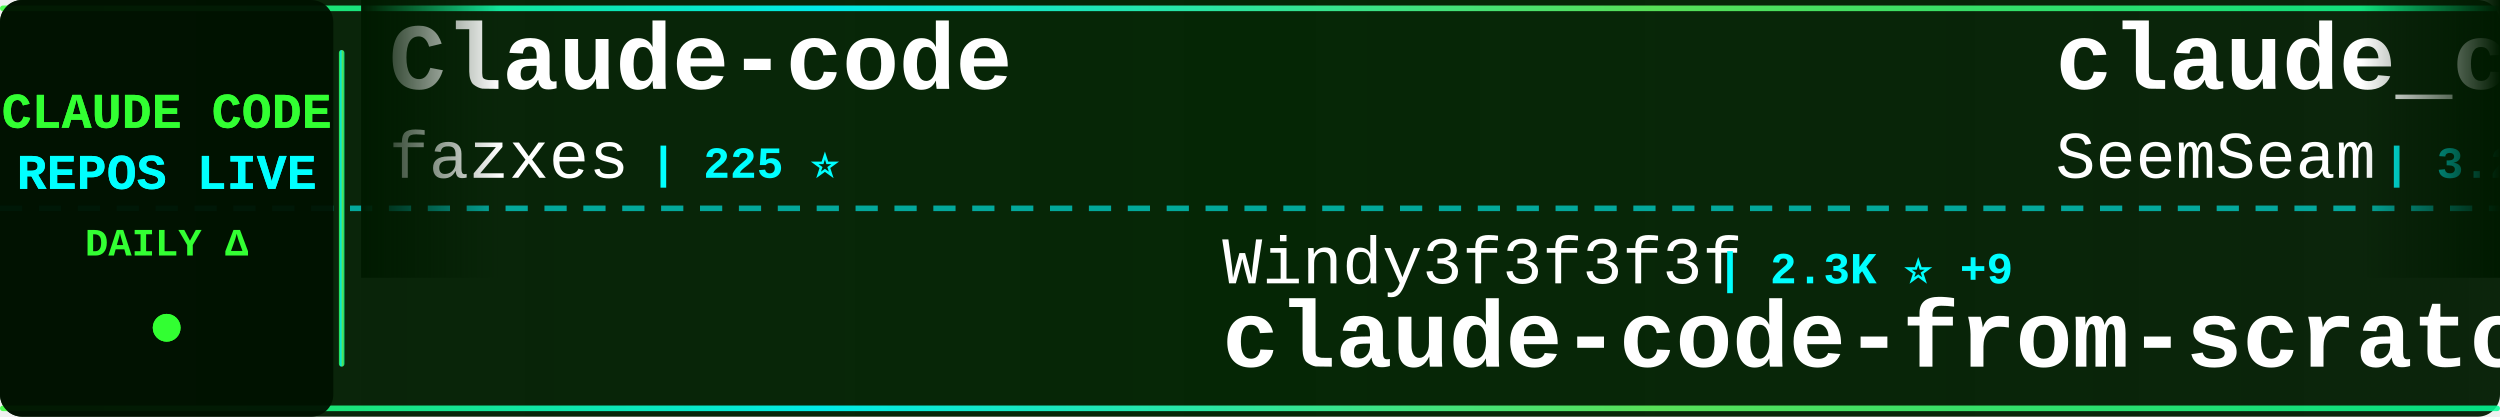
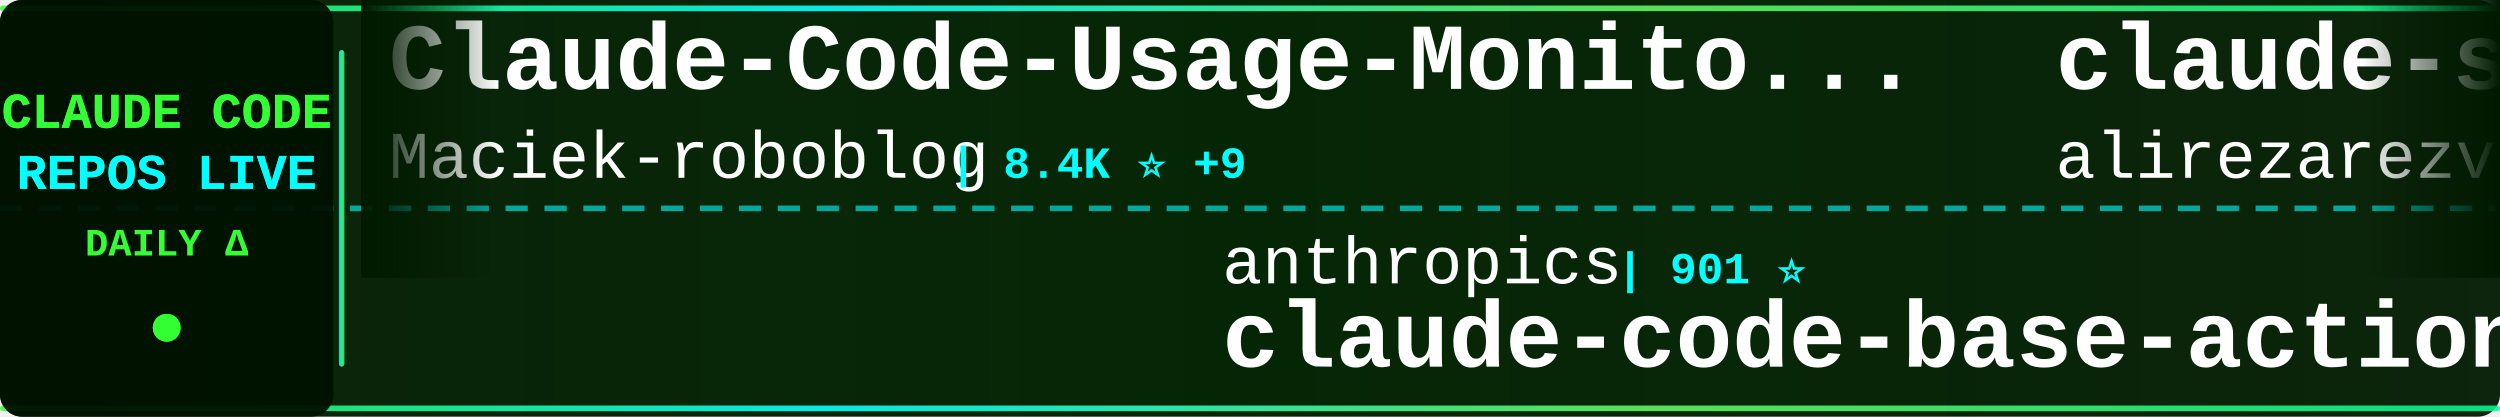
<svg xmlns="http://www.w3.org/2000/svg" width="900" height="150">
  <defs>
    <linearGradient id="tickerBg" x1="0%" y1="0%" x2="100%" y2="0%">
      <stop offset="0%" style="stop-color:#001a00;stop-opacity:0.95" />
      <stop offset="50%" style="stop-color:#002200;stop-opacity:0.98" />
      <stop offset="100%" style="stop-color:#001a00;stop-opacity:0.95" />
    </linearGradient>
    <linearGradient id="borderGrad" x1="0%" y1="0%" x2="100%" y2="0%">
      <stop offset="0%" style="stop-color:#33ff33;stop-opacity:0.85">
        <animate attributeName="stop-opacity" values="0.85;1;0.85" dur="2s" repeatCount="indefinite" />
      </stop>
      <stop offset="33%" style="stop-color:#00ffff;stop-opacity:0.9">
        <animate attributeName="stop-opacity" values="0.9;1;0.9" dur="2.2s" repeatCount="indefinite" />
      </stop>
      <stop offset="66%" style="stop-color:#66ff66;stop-opacity:0.85">
        <animate attributeName="stop-opacity" values="0.85;1;0.85" dur="1.8s" repeatCount="indefinite" />
      </stop>
      <stop offset="100%" style="stop-color:#00ff99;stop-opacity:0.85">
        <animate attributeName="stop-opacity" values="0.85;1;0.85" dur="2s" repeatCount="indefinite" />
      </stop>
    </linearGradient>
    <filter id="textGlow">
      <feGaussianBlur stdDeviation="0.1" result="coloredBlur" />
      <feMerge>
        <feMergeNode in="coloredBlur" />
        <feMergeNode in="SourceGraphic" />
      </feMerge>
    </filter>
    <filter id="metricGlow">
      <feGaussianBlur stdDeviation="0.2" result="coloredBlur" />
      <feMerge>
        <feMergeNode in="coloredBlur" />
        <feMergeNode in="SourceGraphic" />
      </feMerge>
    </filter>
    <linearGradient id="leftFade" x1="0%" y1="0%" x2="100%" y2="0%">
      <stop offset="0%" style="stop-color:#001a00;stop-opacity:1" />
      <stop offset="100%" style="stop-color:#001a00;stop-opacity:0" />
    </linearGradient>
    <linearGradient id="rightFade" x1="0%" y1="0%" x2="100%" y2="0%">
      <stop offset="0%" style="stop-color:#001a00;stop-opacity:0" />
      <stop offset="100%" style="stop-color:#001a00;stop-opacity:1" />
    </linearGradient>
  </defs>
  <rect width="900" height="150" fill="url(#tickerBg)" rx="8" />
  <rect x="0" y="2" width="900" height="2" fill="url(#borderGrad)" rx="1" />
  <rect x="0" y="146" width="900" height="2" fill="url(#borderGrad)" rx="1" />
  <line x1="0" y1="75" x2="900" y2="75" stroke="#00ffff" stroke-width="2" stroke-dasharray="8 6" opacity="0.6" />
  <rect x="0" y="0" width="120" height="150" fill="#001100" opacity="0.95" rx="8" />
  <text x="60" y="46" font-family="'Courier New', monospace" font-size="18" font-weight="bold" fill="#33ff33" text-anchor="middle" filter="url(#textGlow)">
    CLAUDE CODE
  </text>
  <text x="60" y="68" font-family="'Courier New', monospace" font-size="18" font-weight="bold" fill="#00ffff" text-anchor="middle" filter="url(#textGlow)">
    REPOS LIVE
  </text>
  <text x="60" y="92" font-family="'Courier New', monospace" font-size="14" font-weight="bold" fill="#33ff33" text-anchor="middle">
    DAILY Δ
  </text>
  <circle cx="60" cy="118" r="5" fill="#33ff33" filter="url(#metricGlow)">
    <animate attributeName="r" values="4;6;4" dur="1.5s" repeatCount="indefinite" />
    <animate attributeName="opacity" values="0.6;1;0.6" dur="1.5s" repeatCount="indefinite" />
  </circle>
  <rect x="122" y="18" width="2" height="114" fill="url(#borderGrad)" rx="1" />
  <clipPath id="tickerClip">
    <rect x="130" y="0" width="770" height="150" />
  </clipPath>
  <g clip-path="url(#tickerClip)">
    <g id="tickerItems">
      <animateTransform attributeName="transform" attributeType="XML" type="translate" from="0 0" to="-3000 0" dur="54s" repeatCount="indefinite" />
      <g transform="translate(0, 0)">
-         <text x="140" y="32" font-family="'Courier New', monospace" font-size="34" font-weight="bold" fill="#ffffff">Claude-code</text>
-         <text x="140" y="64" font-family="'Courier New', monospace" font-size="24" font-weight="normal" fill="#ffffff" opacity="1.0">fazxes</text>
-         <text x="234" y="64" font-family="'Courier New', monospace" font-size="16" font-weight="bold" fill="#00ffff"> | 225 ⭐</text>
+         <text x="140" y="32" font-family="'Courier New', monospace" font-size="34" font-weight="bold" fill="#ffffff">Claude-Code-Usage-Monito...</text>
+         <text x="140" y="64" font-family="'Courier New', monospace" font-size="24" font-weight="normal" fill="#ffffff" opacity="1.0">Maciek-roboblog</text>
+         <text x="342" y="64" font-family="'Courier New', monospace" font-size="16" font-weight="bold" fill="#00ffff"> | 8.4K ⭐ +9</text>
      </g>
      <g transform="translate(300, 0)">
-         <text x="140" y="102" font-family="'Courier New', monospace" font-size="24" font-weight="normal" fill="#ffffff" opacity="1.0">Windy3f3f3f3f</text>
-         <text x="318" y="102" font-family="'Courier New', monospace" font-size="16" font-weight="bold" fill="#00ffff"> | 2.3K ⭐ +9</text>
-         <text x="140" y="132" font-family="'Courier New', monospace" font-size="34" font-weight="bold" fill="#ffffff">claude-code-from-scratch</text>
+         <text x="140" y="102" font-family="'Courier New', monospace" font-size="24" font-weight="normal" fill="#ffffff" opacity="1.0">anthropics</text>
+         <text x="282" y="102" font-family="'Courier New', monospace" font-size="16" font-weight="bold" fill="#00ffff"> | 901 ⭐</text>
+         <text x="140" y="132" font-family="'Courier New', monospace" font-size="34" font-weight="bold" fill="#ffffff">claude-code-base-action</text>
      </g>
      <g transform="translate(600, 0)">
-         <text x="140" y="32" font-family="'Courier New', monospace" font-size="34" font-weight="bold" fill="#ffffff">claude_codex_bridge</text>
-         <text x="140" y="64" font-family="'Courier New', monospace" font-size="24" font-weight="normal" fill="#ffffff" opacity="1.0">SeemSeam</text>
-         <text x="258" y="64" font-family="'Courier New', monospace" font-size="16" font-weight="bold" fill="#00ffff"> | 3.2K ⭐ +8</text>
+         <text x="140" y="32" font-family="'Courier New', monospace" font-size="34" font-weight="bold" fill="#ffffff">claude-skills</text>
+         <text x="140" y="64" font-family="'Courier New', monospace" font-size="24" font-weight="normal" fill="#ffffff" opacity="1.0">alirezarezvani</text>
+         <text x="330" y="64" font-family="'Courier New', monospace" font-size="16" font-weight="bold" fill="#00ffff"> | 22.3K ⭐ +144</text>
      </g>
      <g transform="translate(900, 0)">
-         <text x="140" y="102" font-family="'Courier New', monospace" font-size="24" font-weight="normal" fill="#ffffff" opacity="1.0">KPR111</text>
-         <text x="234" y="102" font-family="'Courier New', monospace" font-size="16" font-weight="bold" fill="#00ffff"> | 18 ⭐</text>
-         <text x="140" y="132" font-family="'Courier New', monospace" font-size="34" font-weight="bold" fill="#ffffff">Claude-Code</text>
+         <text x="140" y="102" font-family="'Courier New', monospace" font-size="24" font-weight="normal" fill="#ffffff" opacity="1.0">ChinaSiro</text>
+         <text x="270" y="102" font-family="'Courier New', monospace" font-size="16" font-weight="bold" fill="#00ffff"> | 9.5K ⭐ +10</text>
+         <text x="140" y="132" font-family="'Courier New', monospace" font-size="34" font-weight="bold" fill="#ffffff">claude-code-sourcemap</text>
      </g>
      <g transform="translate(1200, 0)">
-         <text x="140" y="32" font-family="'Courier New', monospace" font-size="34" font-weight="bold" fill="#ffffff">Open-ClaudeCode</text>
-         <text x="140" y="64" font-family="'Courier New', monospace" font-size="24" font-weight="normal" fill="#ffffff" opacity="1.0">LING71671</text>
-         <text x="270" y="64" font-family="'Courier New', monospace" font-size="16" font-weight="bold" fill="#00ffff"> | 914 ⭐ +1</text>
+         <text x="140" y="32" font-family="'Courier New', monospace" font-size="34" font-weight="bold" fill="#ffffff">claude-code-webui</text>
+         <text x="140" y="64" font-family="'Courier New', monospace" font-size="24" font-weight="normal" fill="#ffffff" opacity="1.0">sugyan</text>
+         <text x="234" y="64" font-family="'Courier New', monospace" font-size="16" font-weight="bold" fill="#00ffff"> | 1.1K ⭐</text>
      </g>
      <g transform="translate(1500, 0)">
-         <text x="140" y="102" font-family="'Courier New', monospace" font-size="24" font-weight="normal" fill="#ffffff" opacity="1.0">ding113</text>
-         <text x="246" y="102" font-family="'Courier New', monospace" font-size="16" font-weight="bold" fill="#00ffff"> | 3.2K ⭐ +2</text>
-         <text x="140" y="132" font-family="'Courier New', monospace" font-size="34" font-weight="bold" fill="#ffffff">claude-code-hub</text>
+         <text x="140" y="102" font-family="'Courier New', monospace" font-size="24" font-weight="normal" fill="#ffffff" opacity="1.0">guanshan</text>
+         <text x="258" y="102" font-family="'Courier New', monospace" font-size="16" font-weight="bold" fill="#00ffff"> | 61 ⭐</text>
+         <text x="140" y="132" font-family="'Courier New', monospace" font-size="34" font-weight="bold" fill="#ffffff">ClaudeCode</text>
      </g>
      <g transform="translate(1800, 0)">
-         <text x="140" y="32" font-family="'Courier New', monospace" font-size="34" font-weight="bold" fill="#ffffff">claude-code-guide</text>
-         <text x="140" y="64" font-family="'Courier New', monospace" font-size="24" font-weight="normal" fill="#ffffff" opacity="1.0">Cranot</text>
-         <text x="234" y="64" font-family="'Courier New', monospace" font-size="16" font-weight="bold" fill="#00ffff"> | 2.8K ⭐</text>
+         <text x="140" y="32" font-family="'Courier New', monospace" font-size="34" font-weight="bold" fill="#ffffff">CLIProxyAPI</text>
+         <text x="140" y="64" font-family="'Courier New', monospace" font-size="24" font-weight="normal" fill="#ffffff" opacity="1.0">router-for-me</text>
+         <text x="318" y="64" font-family="'Courier New', monospace" font-size="16" font-weight="bold" fill="#00ffff"> | 40.6K ⭐ +687</text>
      </g>
      <g transform="translate(2100, 0)">
-         <text x="140" y="102" font-family="'Courier New', monospace" font-size="24" font-weight="normal" fill="#ffffff" opacity="1.0">Donchitos</text>
-         <text x="270" y="102" font-family="'Courier New', monospace" font-size="16" font-weight="bold" fill="#00ffff"> | 22.9K ⭐ +50</text>
-         <text x="140" y="132" font-family="'Courier New', monospace" font-size="34" font-weight="bold" fill="#ffffff">Claude-Code-Game-Studios</text>
+         <text x="140" y="102" font-family="'Courier New', monospace" font-size="24" font-weight="normal" fill="#ffffff" opacity="1.0">Alishahryar1</text>
+         <text x="306" y="102" font-family="'Courier New', monospace" font-size="16" font-weight="bold" fill="#00ffff"> | 39.8K ⭐ +146</text>
+         <text x="140" y="132" font-family="'Courier New', monospace" font-size="34" font-weight="bold" fill="#ffffff">free-claude-code</text>
      </g>
      <g transform="translate(2400, 0)">
-         <text x="140" y="32" font-family="'Courier New', monospace" font-size="34" font-weight="bold" fill="#ffffff">claude-code-security-rev...</text>
-         <text x="140" y="64" font-family="'Courier New', monospace" font-size="24" font-weight="normal" fill="#ffffff" opacity="1.0">anthropics</text>
-         <text x="282" y="64" font-family="'Courier New', monospace" font-size="16" font-weight="bold" fill="#00ffff"> | 5.5K ⭐ +4</text>
+         <text x="140" y="32" font-family="'Courier New', monospace" font-size="34" font-weight="bold" fill="#ffffff">claude-code-best-practic...</text>
+         <text x="140" y="64" font-family="'Courier New', monospace" font-size="24" font-weight="normal" fill="#ffffff" opacity="1.0">shanraisshan</text>
+         <text x="306" y="64" font-family="'Courier New', monospace" font-size="16" font-weight="bold" fill="#00ffff"> | 62.5K ⭐ +42</text>
      </g>
      <g transform="translate(2700, 0)">
-         <text x="140" y="102" font-family="'Courier New', monospace" font-size="24" font-weight="normal" fill="#ffffff" opacity="1.0">RichardAtCT</text>
-         <text x="294" y="102" font-family="'Courier New', monospace" font-size="16" font-weight="bold" fill="#00ffff"> | 2.7K ⭐ +2</text>
-         <text x="140" y="132" font-family="'Courier New', monospace" font-size="34" font-weight="bold" fill="#ffffff">claude-code-telegram</text>
+         <text x="140" y="102" font-family="'Courier New', monospace" font-size="24" font-weight="normal" fill="#ffffff" opacity="1.0">https-deeplearning-ai</text>
+         <text x="414" y="102" font-family="'Courier New', monospace" font-size="16" font-weight="bold" fill="#00ffff"> | 533 ⭐</text>
+         <text x="140" y="132" font-family="'Courier New', monospace" font-size="34" font-weight="bold" fill="#ffffff">sc-claude-code-files</text>
      </g>
      <g transform="translate(3000, 0)">
-         <text x="140" y="32" font-family="'Courier New', monospace" font-size="34" font-weight="bold" fill="#ffffff">Claude-code</text>
-         <text x="140" y="64" font-family="'Courier New', monospace" font-size="24" font-weight="normal" fill="#ffffff" opacity="1.0">fazxes</text>
-         <text x="234" y="64" font-family="'Courier New', monospace" font-size="16" font-weight="bold" fill="#00ffff"> | 225 ⭐</text>
+         <text x="140" y="32" font-family="'Courier New', monospace" font-size="34" font-weight="bold" fill="#ffffff">Claude-Code-Usage-Monito...</text>
+         <text x="140" y="64" font-family="'Courier New', monospace" font-size="24" font-weight="normal" fill="#ffffff" opacity="1.0">Maciek-roboblog</text>
+         <text x="342" y="64" font-family="'Courier New', monospace" font-size="16" font-weight="bold" fill="#00ffff"> | 8.4K ⭐ +9</text>
      </g>
      <g transform="translate(3300, 0)">
-         <text x="140" y="102" font-family="'Courier New', monospace" font-size="24" font-weight="normal" fill="#ffffff" opacity="1.0">Windy3f3f3f3f</text>
-         <text x="318" y="102" font-family="'Courier New', monospace" font-size="16" font-weight="bold" fill="#00ffff"> | 2.3K ⭐ +9</text>
-         <text x="140" y="132" font-family="'Courier New', monospace" font-size="34" font-weight="bold" fill="#ffffff">claude-code-from-scratch</text>
+         <text x="140" y="102" font-family="'Courier New', monospace" font-size="24" font-weight="normal" fill="#ffffff" opacity="1.0">anthropics</text>
+         <text x="282" y="102" font-family="'Courier New', monospace" font-size="16" font-weight="bold" fill="#00ffff"> | 901 ⭐</text>
+         <text x="140" y="132" font-family="'Courier New', monospace" font-size="34" font-weight="bold" fill="#ffffff">claude-code-base-action</text>
      </g>
      <g transform="translate(3600, 0)">
-         <text x="140" y="32" font-family="'Courier New', monospace" font-size="34" font-weight="bold" fill="#ffffff">claude_codex_bridge</text>
-         <text x="140" y="64" font-family="'Courier New', monospace" font-size="24" font-weight="normal" fill="#ffffff" opacity="1.0">SeemSeam</text>
-         <text x="258" y="64" font-family="'Courier New', monospace" font-size="16" font-weight="bold" fill="#00ffff"> | 3.2K ⭐ +8</text>
+         <text x="140" y="32" font-family="'Courier New', monospace" font-size="34" font-weight="bold" fill="#ffffff">claude-skills</text>
+         <text x="140" y="64" font-family="'Courier New', monospace" font-size="24" font-weight="normal" fill="#ffffff" opacity="1.0">alirezarezvani</text>
+         <text x="330" y="64" font-family="'Courier New', monospace" font-size="16" font-weight="bold" fill="#00ffff"> | 22.3K ⭐ +144</text>
      </g>
      <g transform="translate(3900, 0)">
-         <text x="140" y="102" font-family="'Courier New', monospace" font-size="24" font-weight="normal" fill="#ffffff" opacity="1.0">KPR111</text>
-         <text x="234" y="102" font-family="'Courier New', monospace" font-size="16" font-weight="bold" fill="#00ffff"> | 18 ⭐</text>
-         <text x="140" y="132" font-family="'Courier New', monospace" font-size="34" font-weight="bold" fill="#ffffff">Claude-Code</text>
+         <text x="140" y="102" font-family="'Courier New', monospace" font-size="24" font-weight="normal" fill="#ffffff" opacity="1.0">ChinaSiro</text>
+         <text x="270" y="102" font-family="'Courier New', monospace" font-size="16" font-weight="bold" fill="#00ffff"> | 9.5K ⭐ +10</text>
+         <text x="140" y="132" font-family="'Courier New', monospace" font-size="34" font-weight="bold" fill="#ffffff">claude-code-sourcemap</text>
      </g>
    </g>
  </g>
  <rect x="130" y="0" width="50" height="100" fill="url(#leftFade)" />
  <rect x="850" y="0" width="50" height="100" fill="url(#rightFade)" />
</svg>
